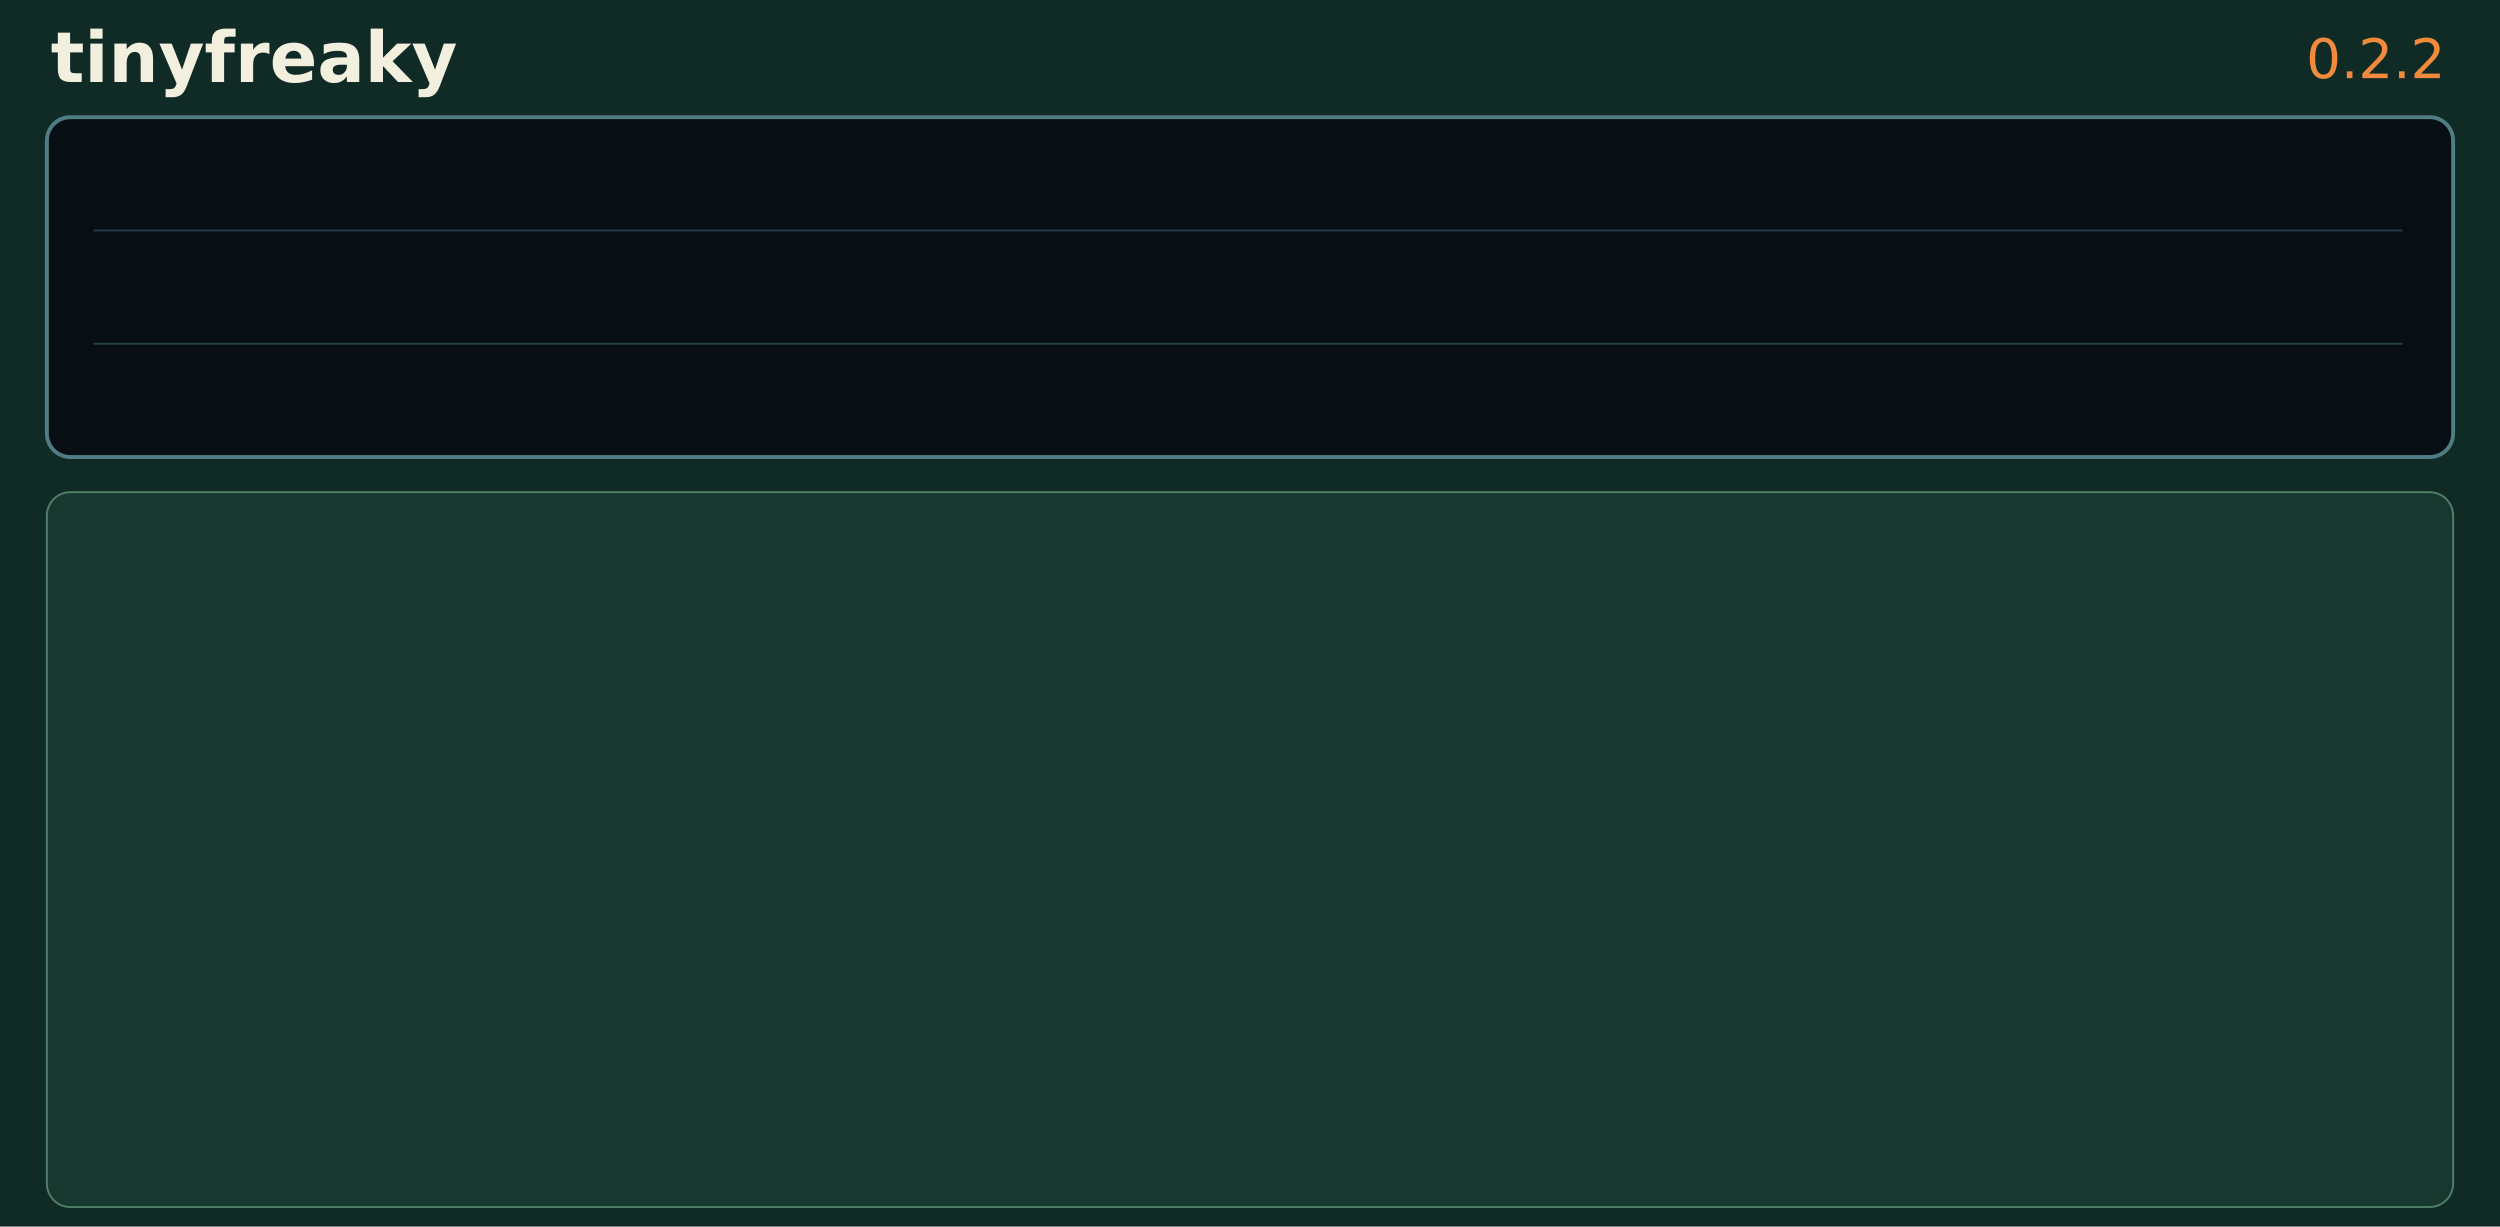
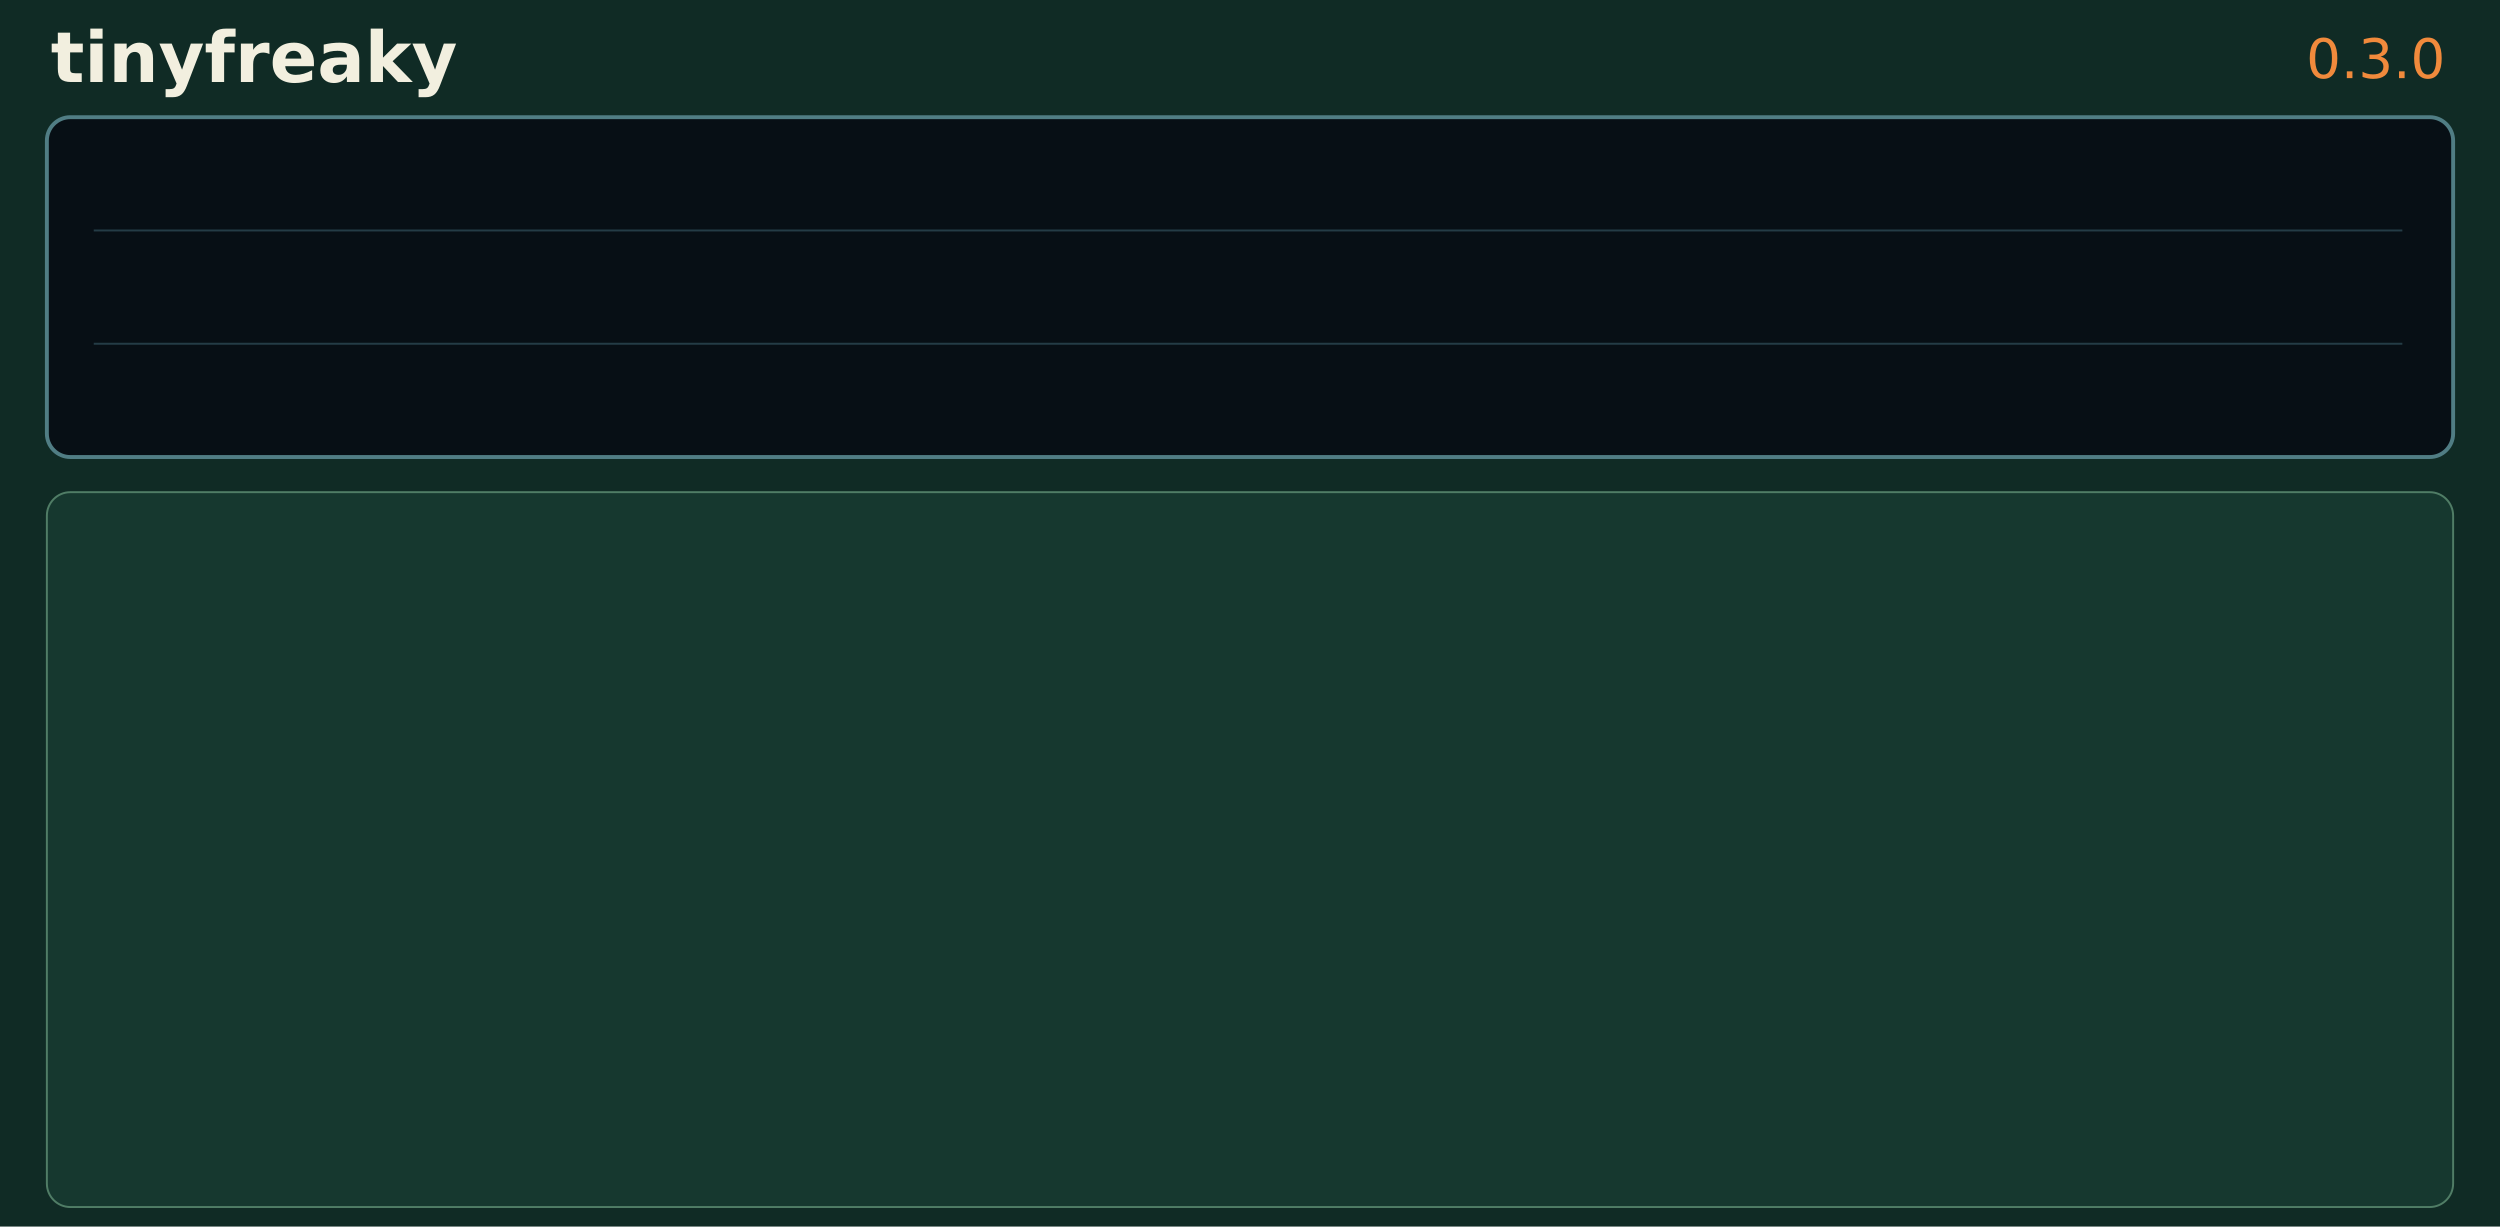
<svg xmlns="http://www.w3.org/2000/svg" width="1280" height="628">
  <rect width="1280" height="628" fill="#102b25" />
  <text x="26" y="42" fill="#f2efdf" font-family="DejaVu Sans" font-size="36" font-weight="bold">tinyfreaky</text>
-   <text x="1252" y="40" text-anchor="end" fill="#f18a3c" font-family="DejaVu Sans" font-size="28">0.2.2</text>
+   <text x="1252" y="40" text-anchor="end" fill="#f18a3c" font-family="DejaVu Sans" font-size="28">0.3.0</text>
  <rect x="24" y="60" width="1232" height="174" rx="12" fill="#070f15" stroke="#507d84" stroke-width="2" />
  <path d="M48 118H1230 M48 176H1230" stroke="#243c46" />
  <rect x="24" y="252" width="1232" height="366" rx="12" fill="#16382f" stroke="#507d66" />
</svg>
